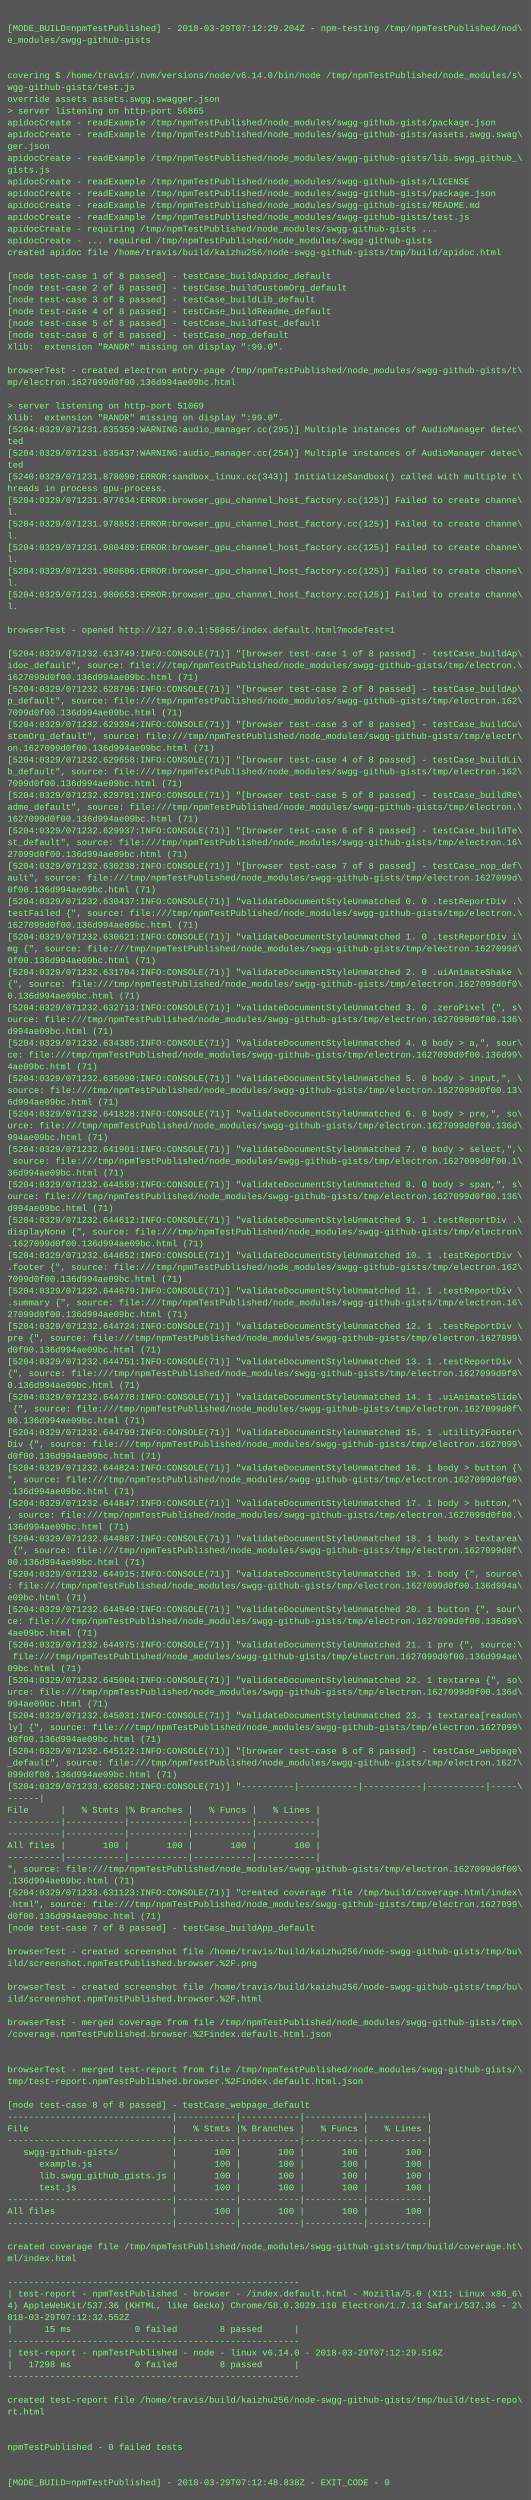
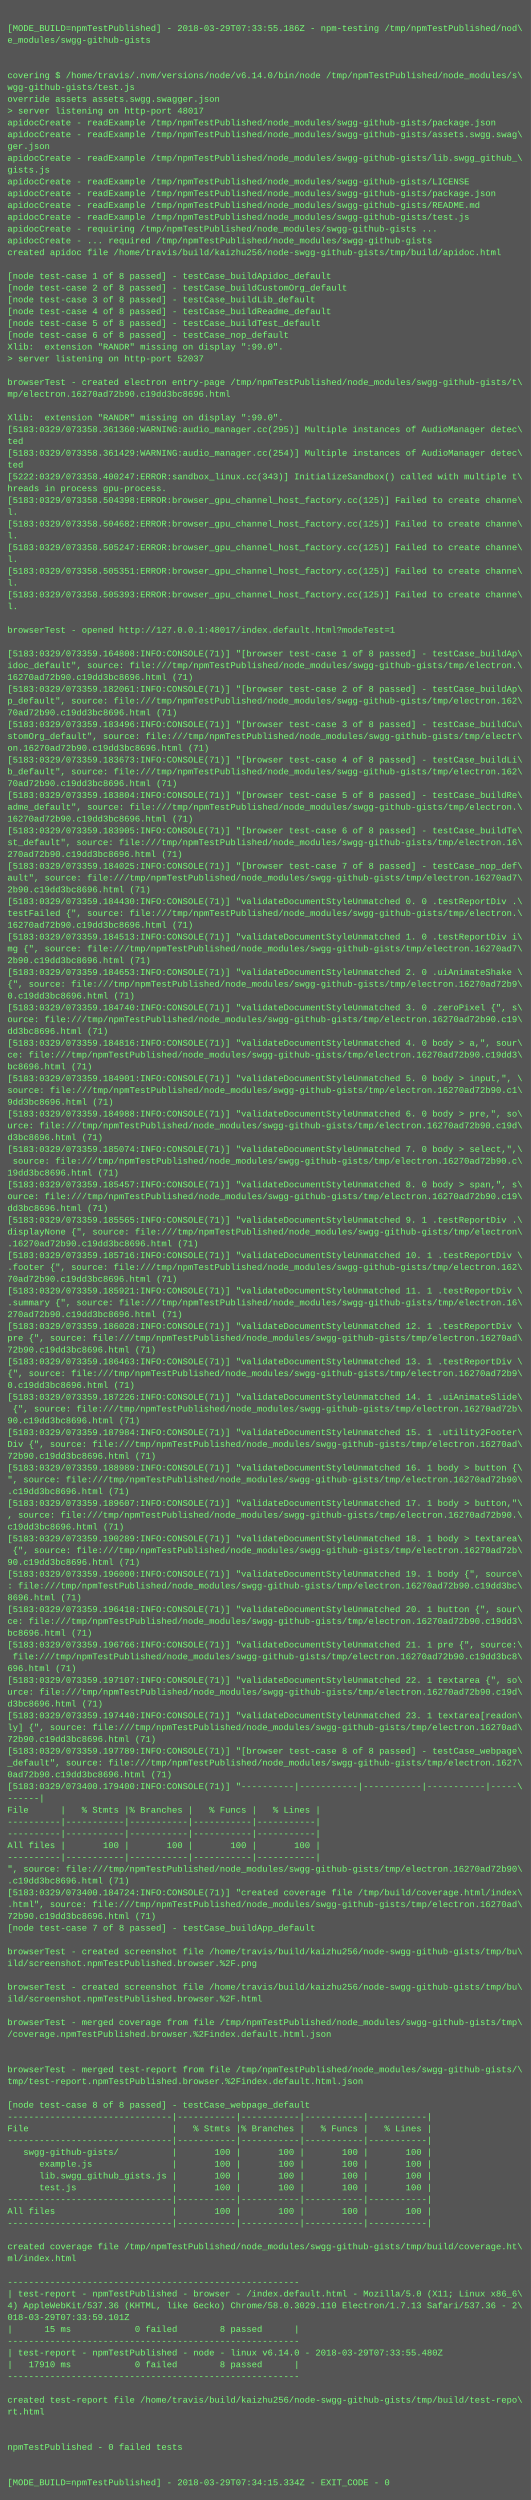
<svg xmlns="http://www.w3.org/2000/svg" height="3390" width="720">
  <rect height="3390" fill="#555" width="720" />
  <text fill="#7f7" font-family="Courier New" font-size="12" xml:space="preserve">
    <tspan x="10" y="26" />
-     <tspan x="10" y="42">[MODE_BUILD=npmTestPublished] - 2018-03-29T07:12:29.204Z - npm-testing /tmp/npmTestPublished/nod\</tspan>
+     <tspan x="10" y="42">[MODE_BUILD=npmTestPublished] - 2018-03-29T07:33:55.186Z - npm-testing /tmp/npmTestPublished/nod\</tspan>
    <tspan x="10" y="58">e_modules/swgg-github-gists</tspan>
    <tspan x="10" y="74" />
    <tspan x="10" y="90" />
    <tspan x="10" y="106">covering $ /home/travis/.nvm/versions/node/v6.14.0/bin/node /tmp/npmTestPublished/node_modules/s\</tspan>
    <tspan x="10" y="122">wgg-github-gists/test.js</tspan>
    <tspan x="10" y="138">override assets assets.swgg.swagger.json</tspan>
-     <tspan x="10" y="154">&gt; server listening on http-port 56865</tspan>
+     <tspan x="10" y="154">&gt; server listening on http-port 48017</tspan>
    <tspan x="10" y="170">apidocCreate - readExample /tmp/npmTestPublished/node_modules/swgg-github-gists/package.json</tspan>
    <tspan x="10" y="186">apidocCreate - readExample /tmp/npmTestPublished/node_modules/swgg-github-gists/assets.swgg.swag\</tspan>
    <tspan x="10" y="202">ger.json</tspan>
    <tspan x="10" y="218">apidocCreate - readExample /tmp/npmTestPublished/node_modules/swgg-github-gists/lib.swgg_github_\</tspan>
    <tspan x="10" y="234">gists.js</tspan>
    <tspan x="10" y="250">apidocCreate - readExample /tmp/npmTestPublished/node_modules/swgg-github-gists/LICENSE</tspan>
    <tspan x="10" y="266">apidocCreate - readExample /tmp/npmTestPublished/node_modules/swgg-github-gists/package.json</tspan>
    <tspan x="10" y="282">apidocCreate - readExample /tmp/npmTestPublished/node_modules/swgg-github-gists/README.md</tspan>
    <tspan x="10" y="298">apidocCreate - readExample /tmp/npmTestPublished/node_modules/swgg-github-gists/test.js</tspan>
    <tspan x="10" y="314">apidocCreate - requiring /tmp/npmTestPublished/node_modules/swgg-github-gists ...</tspan>
    <tspan x="10" y="330">apidocCreate - ... required /tmp/npmTestPublished/node_modules/swgg-github-gists</tspan>
    <tspan x="10" y="346">created apidoc file /home/travis/build/kaizhu256/node-swgg-github-gists/tmp/build/apidoc.html</tspan>
    <tspan x="10" y="362" />
    <tspan x="10" y="378">[node test-case 1 of 8 passed] - testCase_buildApidoc_default</tspan>
    <tspan x="10" y="394">[node test-case 2 of 8 passed] - testCase_buildCustomOrg_default</tspan>
    <tspan x="10" y="410">[node test-case 3 of 8 passed] - testCase_buildLib_default</tspan>
    <tspan x="10" y="426">[node test-case 4 of 8 passed] - testCase_buildReadme_default</tspan>
    <tspan x="10" y="442">[node test-case 5 of 8 passed] - testCase_buildTest_default</tspan>
    <tspan x="10" y="458">[node test-case 6 of 8 passed] - testCase_nop_default</tspan>
    <tspan x="10" y="474">Xlib:  extension "RANDR" missing on display ":99.0".</tspan>
-     <tspan x="10" y="490" />
-     <tspan x="10" y="506">browserTest - created electron entry-page /tmp/npmTestPublished/node_modules/swgg-github-gists/t\</tspan>
-     <tspan x="10" y="522">mp/electron.1627099d0f00.136d994ae09bc.html</tspan>
-     <tspan x="10" y="538" />
-     <tspan x="10" y="554">&gt; server listening on http-port 51069</tspan>
+     <tspan x="10" y="490">&gt; server listening on http-port 52037</tspan>
+     <tspan x="10" y="506" />
+     <tspan x="10" y="522">browserTest - created electron entry-page /tmp/npmTestPublished/node_modules/swgg-github-gists/t\</tspan>
+     <tspan x="10" y="538">mp/electron.16270ad72b90.c19dd3bc8696.html</tspan>
+     <tspan x="10" y="554" />
    <tspan x="10" y="570">Xlib:  extension "RANDR" missing on display ":99.0".</tspan>
-     <tspan x="10" y="586">[5204:0329/071231.835359:WARNING:audio_manager.cc(295)] Multiple instances of AudioManager detec\</tspan>
+     <tspan x="10" y="586">[5183:0329/073358.361360:WARNING:audio_manager.cc(295)] Multiple instances of AudioManager detec\</tspan>
    <tspan x="10" y="602">ted</tspan>
-     <tspan x="10" y="618">[5204:0329/071231.835437:WARNING:audio_manager.cc(254)] Multiple instances of AudioManager detec\</tspan>
+     <tspan x="10" y="618">[5183:0329/073358.361429:WARNING:audio_manager.cc(254)] Multiple instances of AudioManager detec\</tspan>
    <tspan x="10" y="634">ted</tspan>
-     <tspan x="10" y="650">[5240:0329/071231.878090:ERROR:sandbox_linux.cc(343)] InitializeSandbox() called with multiple t\</tspan>
+     <tspan x="10" y="650">[5222:0329/073358.400247:ERROR:sandbox_linux.cc(343)] InitializeSandbox() called with multiple t\</tspan>
    <tspan x="10" y="666">hreads in process gpu-process. </tspan>
-     <tspan x="10" y="682">[5204:0329/071231.977834:ERROR:browser_gpu_channel_host_factory.cc(125)] Failed to create channe\</tspan>
+     <tspan x="10" y="682">[5183:0329/073358.504398:ERROR:browser_gpu_channel_host_factory.cc(125)] Failed to create channe\</tspan>
    <tspan x="10" y="698">l.</tspan>
-     <tspan x="10" y="714">[5204:0329/071231.978853:ERROR:browser_gpu_channel_host_factory.cc(125)] Failed to create channe\</tspan>
+     <tspan x="10" y="714">[5183:0329/073358.504682:ERROR:browser_gpu_channel_host_factory.cc(125)] Failed to create channe\</tspan>
    <tspan x="10" y="730">l.</tspan>
-     <tspan x="10" y="746">[5204:0329/071231.980489:ERROR:browser_gpu_channel_host_factory.cc(125)] Failed to create channe\</tspan>
+     <tspan x="10" y="746">[5183:0329/073358.505247:ERROR:browser_gpu_channel_host_factory.cc(125)] Failed to create channe\</tspan>
    <tspan x="10" y="762">l.</tspan>
-     <tspan x="10" y="778">[5204:0329/071231.980606:ERROR:browser_gpu_channel_host_factory.cc(125)] Failed to create channe\</tspan>
+     <tspan x="10" y="778">[5183:0329/073358.505351:ERROR:browser_gpu_channel_host_factory.cc(125)] Failed to create channe\</tspan>
    <tspan x="10" y="794">l.</tspan>
-     <tspan x="10" y="810">[5204:0329/071231.980653:ERROR:browser_gpu_channel_host_factory.cc(125)] Failed to create channe\</tspan>
+     <tspan x="10" y="810">[5183:0329/073358.505393:ERROR:browser_gpu_channel_host_factory.cc(125)] Failed to create channe\</tspan>
    <tspan x="10" y="826">l.</tspan>
    <tspan x="10" y="842" />
-     <tspan x="10" y="858">browserTest - opened http://127.0.0.1:56865/index.default.html?modeTest=1</tspan>
+     <tspan x="10" y="858">browserTest - opened http://127.0.0.1:48017/index.default.html?modeTest=1</tspan>
    <tspan x="10" y="874" />
-     <tspan x="10" y="890">[5204:0329/071232.613749:INFO:CONSOLE(71)] "[browser test-case 1 of 8 passed] - testCase_buildAp\</tspan>
+     <tspan x="10" y="890">[5183:0329/073359.164808:INFO:CONSOLE(71)] "[browser test-case 1 of 8 passed] - testCase_buildAp\</tspan>
    <tspan x="10" y="906">idoc_default", source: file:///tmp/npmTestPublished/node_modules/swgg-github-gists/tmp/electron.\</tspan>
-     <tspan x="10" y="922">1627099d0f00.136d994ae09bc.html (71)</tspan>
-     <tspan x="10" y="938">[5204:0329/071232.628796:INFO:CONSOLE(71)] "[browser test-case 2 of 8 passed] - testCase_buildAp\</tspan>
+     <tspan x="10" y="922">16270ad72b90.c19dd3bc8696.html (71)</tspan>
+     <tspan x="10" y="938">[5183:0329/073359.182061:INFO:CONSOLE(71)] "[browser test-case 2 of 8 passed] - testCase_buildAp\</tspan>
    <tspan x="10" y="954">p_default", source: file:///tmp/npmTestPublished/node_modules/swgg-github-gists/tmp/electron.162\</tspan>
-     <tspan x="10" y="970">7099d0f00.136d994ae09bc.html (71)</tspan>
-     <tspan x="10" y="986">[5204:0329/071232.629394:INFO:CONSOLE(71)] "[browser test-case 3 of 8 passed] - testCase_buildCu\</tspan>
+     <tspan x="10" y="970">70ad72b90.c19dd3bc8696.html (71)</tspan>
+     <tspan x="10" y="986">[5183:0329/073359.183496:INFO:CONSOLE(71)] "[browser test-case 3 of 8 passed] - testCase_buildCu\</tspan>
    <tspan x="10" y="1002">stomOrg_default", source: file:///tmp/npmTestPublished/node_modules/swgg-github-gists/tmp/electr\</tspan>
-     <tspan x="10" y="1018">on.1627099d0f00.136d994ae09bc.html (71)</tspan>
-     <tspan x="10" y="1034">[5204:0329/071232.629658:INFO:CONSOLE(71)] "[browser test-case 4 of 8 passed] - testCase_buildLi\</tspan>
+     <tspan x="10" y="1018">on.16270ad72b90.c19dd3bc8696.html (71)</tspan>
+     <tspan x="10" y="1034">[5183:0329/073359.183673:INFO:CONSOLE(71)] "[browser test-case 4 of 8 passed] - testCase_buildLi\</tspan>
    <tspan x="10" y="1050">b_default", source: file:///tmp/npmTestPublished/node_modules/swgg-github-gists/tmp/electron.162\</tspan>
-     <tspan x="10" y="1066">7099d0f00.136d994ae09bc.html (71)</tspan>
-     <tspan x="10" y="1082">[5204:0329/071232.629791:INFO:CONSOLE(71)] "[browser test-case 5 of 8 passed] - testCase_buildRe\</tspan>
+     <tspan x="10" y="1066">70ad72b90.c19dd3bc8696.html (71)</tspan>
+     <tspan x="10" y="1082">[5183:0329/073359.183804:INFO:CONSOLE(71)] "[browser test-case 5 of 8 passed] - testCase_buildRe\</tspan>
    <tspan x="10" y="1098">adme_default", source: file:///tmp/npmTestPublished/node_modules/swgg-github-gists/tmp/electron.\</tspan>
-     <tspan x="10" y="1114">1627099d0f00.136d994ae09bc.html (71)</tspan>
-     <tspan x="10" y="1130">[5204:0329/071232.629937:INFO:CONSOLE(71)] "[browser test-case 6 of 8 passed] - testCase_buildTe\</tspan>
+     <tspan x="10" y="1114">16270ad72b90.c19dd3bc8696.html (71)</tspan>
+     <tspan x="10" y="1130">[5183:0329/073359.183905:INFO:CONSOLE(71)] "[browser test-case 6 of 8 passed] - testCase_buildTe\</tspan>
    <tspan x="10" y="1146">st_default", source: file:///tmp/npmTestPublished/node_modules/swgg-github-gists/tmp/electron.16\</tspan>
-     <tspan x="10" y="1162">27099d0f00.136d994ae09bc.html (71)</tspan>
-     <tspan x="10" y="1178">[5204:0329/071232.630238:INFO:CONSOLE(71)] "[browser test-case 7 of 8 passed] - testCase_nop_def\</tspan>
-     <tspan x="10" y="1194">ault", source: file:///tmp/npmTestPublished/node_modules/swgg-github-gists/tmp/electron.1627099d\</tspan>
-     <tspan x="10" y="1210">0f00.136d994ae09bc.html (71)</tspan>
-     <tspan x="10" y="1226">[5204:0329/071232.630437:INFO:CONSOLE(71)] "validateDocumentStyleUnmatched 0. 0 .testReportDiv .\</tspan>
+     <tspan x="10" y="1162">270ad72b90.c19dd3bc8696.html (71)</tspan>
+     <tspan x="10" y="1178">[5183:0329/073359.184025:INFO:CONSOLE(71)] "[browser test-case 7 of 8 passed] - testCase_nop_def\</tspan>
+     <tspan x="10" y="1194">ault", source: file:///tmp/npmTestPublished/node_modules/swgg-github-gists/tmp/electron.16270ad7\</tspan>
+     <tspan x="10" y="1210">2b90.c19dd3bc8696.html (71)</tspan>
+     <tspan x="10" y="1226">[5183:0329/073359.184430:INFO:CONSOLE(71)] "validateDocumentStyleUnmatched 0. 0 .testReportDiv .\</tspan>
    <tspan x="10" y="1242">testFailed {", source: file:///tmp/npmTestPublished/node_modules/swgg-github-gists/tmp/electron.\</tspan>
-     <tspan x="10" y="1258">1627099d0f00.136d994ae09bc.html (71)</tspan>
-     <tspan x="10" y="1274">[5204:0329/071232.630621:INFO:CONSOLE(71)] "validateDocumentStyleUnmatched 1. 0 .testReportDiv i\</tspan>
-     <tspan x="10" y="1290">mg {", source: file:///tmp/npmTestPublished/node_modules/swgg-github-gists/tmp/electron.1627099d\</tspan>
-     <tspan x="10" y="1306">0f00.136d994ae09bc.html (71)</tspan>
-     <tspan x="10" y="1322">[5204:0329/071232.631704:INFO:CONSOLE(71)] "validateDocumentStyleUnmatched 2. 0 .uiAnimateShake \</tspan>
-     <tspan x="10" y="1338">{", source: file:///tmp/npmTestPublished/node_modules/swgg-github-gists/tmp/electron.1627099d0f0\</tspan>
-     <tspan x="10" y="1354">0.136d994ae09bc.html (71)</tspan>
-     <tspan x="10" y="1370">[5204:0329/071232.632713:INFO:CONSOLE(71)] "validateDocumentStyleUnmatched 3. 0 .zeroPixel {", s\</tspan>
-     <tspan x="10" y="1386">ource: file:///tmp/npmTestPublished/node_modules/swgg-github-gists/tmp/electron.1627099d0f00.136\</tspan>
-     <tspan x="10" y="1402">d994ae09bc.html (71)</tspan>
-     <tspan x="10" y="1418">[5204:0329/071232.634385:INFO:CONSOLE(71)] "validateDocumentStyleUnmatched 4. 0 body &gt; a,", sour\</tspan>
-     <tspan x="10" y="1434">ce: file:///tmp/npmTestPublished/node_modules/swgg-github-gists/tmp/electron.1627099d0f00.136d99\</tspan>
-     <tspan x="10" y="1450">4ae09bc.html (71)</tspan>
-     <tspan x="10" y="1466">[5204:0329/071232.635090:INFO:CONSOLE(71)] "validateDocumentStyleUnmatched 5. 0 body &gt; input,", \</tspan>
-     <tspan x="10" y="1482">source: file:///tmp/npmTestPublished/node_modules/swgg-github-gists/tmp/electron.1627099d0f00.13\</tspan>
-     <tspan x="10" y="1498">6d994ae09bc.html (71)</tspan>
-     <tspan x="10" y="1514">[5204:0329/071232.641828:INFO:CONSOLE(71)] "validateDocumentStyleUnmatched 6. 0 body &gt; pre,", so\</tspan>
-     <tspan x="10" y="1530">urce: file:///tmp/npmTestPublished/node_modules/swgg-github-gists/tmp/electron.1627099d0f00.136d\</tspan>
-     <tspan x="10" y="1546">994ae09bc.html (71)</tspan>
-     <tspan x="10" y="1562">[5204:0329/071232.641901:INFO:CONSOLE(71)] "validateDocumentStyleUnmatched 7. 0 body &gt; select,",\</tspan>
-     <tspan x="10" y="1578"> source: file:///tmp/npmTestPublished/node_modules/swgg-github-gists/tmp/electron.1627099d0f00.1\</tspan>
-     <tspan x="10" y="1594">36d994ae09bc.html (71)</tspan>
-     <tspan x="10" y="1610">[5204:0329/071232.644559:INFO:CONSOLE(71)] "validateDocumentStyleUnmatched 8. 0 body &gt; span,", s\</tspan>
-     <tspan x="10" y="1626">ource: file:///tmp/npmTestPublished/node_modules/swgg-github-gists/tmp/electron.1627099d0f00.136\</tspan>
-     <tspan x="10" y="1642">d994ae09bc.html (71)</tspan>
-     <tspan x="10" y="1658">[5204:0329/071232.644612:INFO:CONSOLE(71)] "validateDocumentStyleUnmatched 9. 1 .testReportDiv .\</tspan>
+     <tspan x="10" y="1258">16270ad72b90.c19dd3bc8696.html (71)</tspan>
+     <tspan x="10" y="1274">[5183:0329/073359.184513:INFO:CONSOLE(71)] "validateDocumentStyleUnmatched 1. 0 .testReportDiv i\</tspan>
+     <tspan x="10" y="1290">mg {", source: file:///tmp/npmTestPublished/node_modules/swgg-github-gists/tmp/electron.16270ad7\</tspan>
+     <tspan x="10" y="1306">2b90.c19dd3bc8696.html (71)</tspan>
+     <tspan x="10" y="1322">[5183:0329/073359.184653:INFO:CONSOLE(71)] "validateDocumentStyleUnmatched 2. 0 .uiAnimateShake \</tspan>
+     <tspan x="10" y="1338">{", source: file:///tmp/npmTestPublished/node_modules/swgg-github-gists/tmp/electron.16270ad72b9\</tspan>
+     <tspan x="10" y="1354">0.c19dd3bc8696.html (71)</tspan>
+     <tspan x="10" y="1370">[5183:0329/073359.184740:INFO:CONSOLE(71)] "validateDocumentStyleUnmatched 3. 0 .zeroPixel {", s\</tspan>
+     <tspan x="10" y="1386">ource: file:///tmp/npmTestPublished/node_modules/swgg-github-gists/tmp/electron.16270ad72b90.c19\</tspan>
+     <tspan x="10" y="1402">dd3bc8696.html (71)</tspan>
+     <tspan x="10" y="1418">[5183:0329/073359.184816:INFO:CONSOLE(71)] "validateDocumentStyleUnmatched 4. 0 body &gt; a,", sour\</tspan>
+     <tspan x="10" y="1434">ce: file:///tmp/npmTestPublished/node_modules/swgg-github-gists/tmp/electron.16270ad72b90.c19dd3\</tspan>
+     <tspan x="10" y="1450">bc8696.html (71)</tspan>
+     <tspan x="10" y="1466">[5183:0329/073359.184901:INFO:CONSOLE(71)] "validateDocumentStyleUnmatched 5. 0 body &gt; input,", \</tspan>
+     <tspan x="10" y="1482">source: file:///tmp/npmTestPublished/node_modules/swgg-github-gists/tmp/electron.16270ad72b90.c1\</tspan>
+     <tspan x="10" y="1498">9dd3bc8696.html (71)</tspan>
+     <tspan x="10" y="1514">[5183:0329/073359.184988:INFO:CONSOLE(71)] "validateDocumentStyleUnmatched 6. 0 body &gt; pre,", so\</tspan>
+     <tspan x="10" y="1530">urce: file:///tmp/npmTestPublished/node_modules/swgg-github-gists/tmp/electron.16270ad72b90.c19d\</tspan>
+     <tspan x="10" y="1546">d3bc8696.html (71)</tspan>
+     <tspan x="10" y="1562">[5183:0329/073359.185074:INFO:CONSOLE(71)] "validateDocumentStyleUnmatched 7. 0 body &gt; select,",\</tspan>
+     <tspan x="10" y="1578"> source: file:///tmp/npmTestPublished/node_modules/swgg-github-gists/tmp/electron.16270ad72b90.c\</tspan>
+     <tspan x="10" y="1594">19dd3bc8696.html (71)</tspan>
+     <tspan x="10" y="1610">[5183:0329/073359.185457:INFO:CONSOLE(71)] "validateDocumentStyleUnmatched 8. 0 body &gt; span,", s\</tspan>
+     <tspan x="10" y="1626">ource: file:///tmp/npmTestPublished/node_modules/swgg-github-gists/tmp/electron.16270ad72b90.c19\</tspan>
+     <tspan x="10" y="1642">dd3bc8696.html (71)</tspan>
+     <tspan x="10" y="1658">[5183:0329/073359.185565:INFO:CONSOLE(71)] "validateDocumentStyleUnmatched 9. 1 .testReportDiv .\</tspan>
    <tspan x="10" y="1674">displayNone {", source: file:///tmp/npmTestPublished/node_modules/swgg-github-gists/tmp/electron\</tspan>
-     <tspan x="10" y="1690">.1627099d0f00.136d994ae09bc.html (71)</tspan>
-     <tspan x="10" y="1706">[5204:0329/071232.644652:INFO:CONSOLE(71)] "validateDocumentStyleUnmatched 10. 1 .testReportDiv \</tspan>
+     <tspan x="10" y="1690">.16270ad72b90.c19dd3bc8696.html (71)</tspan>
+     <tspan x="10" y="1706">[5183:0329/073359.185716:INFO:CONSOLE(71)] "validateDocumentStyleUnmatched 10. 1 .testReportDiv \</tspan>
    <tspan x="10" y="1722">.footer {", source: file:///tmp/npmTestPublished/node_modules/swgg-github-gists/tmp/electron.162\</tspan>
-     <tspan x="10" y="1738">7099d0f00.136d994ae09bc.html (71)</tspan>
-     <tspan x="10" y="1754">[5204:0329/071232.644679:INFO:CONSOLE(71)] "validateDocumentStyleUnmatched 11. 1 .testReportDiv \</tspan>
+     <tspan x="10" y="1738">70ad72b90.c19dd3bc8696.html (71)</tspan>
+     <tspan x="10" y="1754">[5183:0329/073359.185921:INFO:CONSOLE(71)] "validateDocumentStyleUnmatched 11. 1 .testReportDiv \</tspan>
    <tspan x="10" y="1770">.summary {", source: file:///tmp/npmTestPublished/node_modules/swgg-github-gists/tmp/electron.16\</tspan>
-     <tspan x="10" y="1786">27099d0f00.136d994ae09bc.html (71)</tspan>
-     <tspan x="10" y="1802">[5204:0329/071232.644724:INFO:CONSOLE(71)] "validateDocumentStyleUnmatched 12. 1 .testReportDiv \</tspan>
-     <tspan x="10" y="1818">pre {", source: file:///tmp/npmTestPublished/node_modules/swgg-github-gists/tmp/electron.1627099\</tspan>
-     <tspan x="10" y="1834">d0f00.136d994ae09bc.html (71)</tspan>
-     <tspan x="10" y="1850">[5204:0329/071232.644751:INFO:CONSOLE(71)] "validateDocumentStyleUnmatched 13. 1 .testReportDiv \</tspan>
-     <tspan x="10" y="1866">{", source: file:///tmp/npmTestPublished/node_modules/swgg-github-gists/tmp/electron.1627099d0f0\</tspan>
-     <tspan x="10" y="1882">0.136d994ae09bc.html (71)</tspan>
-     <tspan x="10" y="1898">[5204:0329/071232.644778:INFO:CONSOLE(71)] "validateDocumentStyleUnmatched 14. 1 .uiAnimateSlide\</tspan>
-     <tspan x="10" y="1914"> {", source: file:///tmp/npmTestPublished/node_modules/swgg-github-gists/tmp/electron.1627099d0f\</tspan>
-     <tspan x="10" y="1930">00.136d994ae09bc.html (71)</tspan>
-     <tspan x="10" y="1946">[5204:0329/071232.644799:INFO:CONSOLE(71)] "validateDocumentStyleUnmatched 15. 1 .utility2Footer\</tspan>
-     <tspan x="10" y="1962">Div {", source: file:///tmp/npmTestPublished/node_modules/swgg-github-gists/tmp/electron.1627099\</tspan>
-     <tspan x="10" y="1978">d0f00.136d994ae09bc.html (71)</tspan>
-     <tspan x="10" y="1994">[5204:0329/071232.644824:INFO:CONSOLE(71)] "validateDocumentStyleUnmatched 16. 1 body &gt; button {\</tspan>
-     <tspan x="10" y="2010">", source: file:///tmp/npmTestPublished/node_modules/swgg-github-gists/tmp/electron.1627099d0f00\</tspan>
-     <tspan x="10" y="2026">.136d994ae09bc.html (71)</tspan>
-     <tspan x="10" y="2042">[5204:0329/071232.644847:INFO:CONSOLE(71)] "validateDocumentStyleUnmatched 17. 1 body &gt; button,"\</tspan>
-     <tspan x="10" y="2058">, source: file:///tmp/npmTestPublished/node_modules/swgg-github-gists/tmp/electron.1627099d0f00.\</tspan>
-     <tspan x="10" y="2074">136d994ae09bc.html (71)</tspan>
-     <tspan x="10" y="2090">[5204:0329/071232.644887:INFO:CONSOLE(71)] "validateDocumentStyleUnmatched 18. 1 body &gt; textarea\</tspan>
-     <tspan x="10" y="2106"> {", source: file:///tmp/npmTestPublished/node_modules/swgg-github-gists/tmp/electron.1627099d0f\</tspan>
-     <tspan x="10" y="2122">00.136d994ae09bc.html (71)</tspan>
-     <tspan x="10" y="2138">[5204:0329/071232.644915:INFO:CONSOLE(71)] "validateDocumentStyleUnmatched 19. 1 body {", source\</tspan>
-     <tspan x="10" y="2154">: file:///tmp/npmTestPublished/node_modules/swgg-github-gists/tmp/electron.1627099d0f00.136d994a\</tspan>
-     <tspan x="10" y="2170">e09bc.html (71)</tspan>
-     <tspan x="10" y="2186">[5204:0329/071232.644949:INFO:CONSOLE(71)] "validateDocumentStyleUnmatched 20. 1 button {", sour\</tspan>
-     <tspan x="10" y="2202">ce: file:///tmp/npmTestPublished/node_modules/swgg-github-gists/tmp/electron.1627099d0f00.136d99\</tspan>
-     <tspan x="10" y="2218">4ae09bc.html (71)</tspan>
-     <tspan x="10" y="2234">[5204:0329/071232.644975:INFO:CONSOLE(71)] "validateDocumentStyleUnmatched 21. 1 pre {", source:\</tspan>
-     <tspan x="10" y="2250"> file:///tmp/npmTestPublished/node_modules/swgg-github-gists/tmp/electron.1627099d0f00.136d994ae\</tspan>
-     <tspan x="10" y="2266">09bc.html (71)</tspan>
-     <tspan x="10" y="2282">[5204:0329/071232.645004:INFO:CONSOLE(71)] "validateDocumentStyleUnmatched 22. 1 textarea {", so\</tspan>
-     <tspan x="10" y="2298">urce: file:///tmp/npmTestPublished/node_modules/swgg-github-gists/tmp/electron.1627099d0f00.136d\</tspan>
-     <tspan x="10" y="2314">994ae09bc.html (71)</tspan>
-     <tspan x="10" y="2330">[5204:0329/071232.645031:INFO:CONSOLE(71)] "validateDocumentStyleUnmatched 23. 1 textarea[readon\</tspan>
-     <tspan x="10" y="2346">ly] {", source: file:///tmp/npmTestPublished/node_modules/swgg-github-gists/tmp/electron.1627099\</tspan>
-     <tspan x="10" y="2362">d0f00.136d994ae09bc.html (71)</tspan>
-     <tspan x="10" y="2378">[5204:0329/071232.645122:INFO:CONSOLE(71)] "[browser test-case 8 of 8 passed] - testCase_webpage\</tspan>
+     <tspan x="10" y="1786">270ad72b90.c19dd3bc8696.html (71)</tspan>
+     <tspan x="10" y="1802">[5183:0329/073359.186028:INFO:CONSOLE(71)] "validateDocumentStyleUnmatched 12. 1 .testReportDiv \</tspan>
+     <tspan x="10" y="1818">pre {", source: file:///tmp/npmTestPublished/node_modules/swgg-github-gists/tmp/electron.16270ad\</tspan>
+     <tspan x="10" y="1834">72b90.c19dd3bc8696.html (71)</tspan>
+     <tspan x="10" y="1850">[5183:0329/073359.186463:INFO:CONSOLE(71)] "validateDocumentStyleUnmatched 13. 1 .testReportDiv \</tspan>
+     <tspan x="10" y="1866">{", source: file:///tmp/npmTestPublished/node_modules/swgg-github-gists/tmp/electron.16270ad72b9\</tspan>
+     <tspan x="10" y="1882">0.c19dd3bc8696.html (71)</tspan>
+     <tspan x="10" y="1898">[5183:0329/073359.187226:INFO:CONSOLE(71)] "validateDocumentStyleUnmatched 14. 1 .uiAnimateSlide\</tspan>
+     <tspan x="10" y="1914"> {", source: file:///tmp/npmTestPublished/node_modules/swgg-github-gists/tmp/electron.16270ad72b\</tspan>
+     <tspan x="10" y="1930">90.c19dd3bc8696.html (71)</tspan>
+     <tspan x="10" y="1946">[5183:0329/073359.187984:INFO:CONSOLE(71)] "validateDocumentStyleUnmatched 15. 1 .utility2Footer\</tspan>
+     <tspan x="10" y="1962">Div {", source: file:///tmp/npmTestPublished/node_modules/swgg-github-gists/tmp/electron.16270ad\</tspan>
+     <tspan x="10" y="1978">72b90.c19dd3bc8696.html (71)</tspan>
+     <tspan x="10" y="1994">[5183:0329/073359.188989:INFO:CONSOLE(71)] "validateDocumentStyleUnmatched 16. 1 body &gt; button {\</tspan>
+     <tspan x="10" y="2010">", source: file:///tmp/npmTestPublished/node_modules/swgg-github-gists/tmp/electron.16270ad72b90\</tspan>
+     <tspan x="10" y="2026">.c19dd3bc8696.html (71)</tspan>
+     <tspan x="10" y="2042">[5183:0329/073359.189607:INFO:CONSOLE(71)] "validateDocumentStyleUnmatched 17. 1 body &gt; button,"\</tspan>
+     <tspan x="10" y="2058">, source: file:///tmp/npmTestPublished/node_modules/swgg-github-gists/tmp/electron.16270ad72b90.\</tspan>
+     <tspan x="10" y="2074">c19dd3bc8696.html (71)</tspan>
+     <tspan x="10" y="2090">[5183:0329/073359.190289:INFO:CONSOLE(71)] "validateDocumentStyleUnmatched 18. 1 body &gt; textarea\</tspan>
+     <tspan x="10" y="2106"> {", source: file:///tmp/npmTestPublished/node_modules/swgg-github-gists/tmp/electron.16270ad72b\</tspan>
+     <tspan x="10" y="2122">90.c19dd3bc8696.html (71)</tspan>
+     <tspan x="10" y="2138">[5183:0329/073359.196000:INFO:CONSOLE(71)] "validateDocumentStyleUnmatched 19. 1 body {", source\</tspan>
+     <tspan x="10" y="2154">: file:///tmp/npmTestPublished/node_modules/swgg-github-gists/tmp/electron.16270ad72b90.c19dd3bc\</tspan>
+     <tspan x="10" y="2170">8696.html (71)</tspan>
+     <tspan x="10" y="2186">[5183:0329/073359.196418:INFO:CONSOLE(71)] "validateDocumentStyleUnmatched 20. 1 button {", sour\</tspan>
+     <tspan x="10" y="2202">ce: file:///tmp/npmTestPublished/node_modules/swgg-github-gists/tmp/electron.16270ad72b90.c19dd3\</tspan>
+     <tspan x="10" y="2218">bc8696.html (71)</tspan>
+     <tspan x="10" y="2234">[5183:0329/073359.196766:INFO:CONSOLE(71)] "validateDocumentStyleUnmatched 21. 1 pre {", source:\</tspan>
+     <tspan x="10" y="2250"> file:///tmp/npmTestPublished/node_modules/swgg-github-gists/tmp/electron.16270ad72b90.c19dd3bc8\</tspan>
+     <tspan x="10" y="2266">696.html (71)</tspan>
+     <tspan x="10" y="2282">[5183:0329/073359.197107:INFO:CONSOLE(71)] "validateDocumentStyleUnmatched 22. 1 textarea {", so\</tspan>
+     <tspan x="10" y="2298">urce: file:///tmp/npmTestPublished/node_modules/swgg-github-gists/tmp/electron.16270ad72b90.c19d\</tspan>
+     <tspan x="10" y="2314">d3bc8696.html (71)</tspan>
+     <tspan x="10" y="2330">[5183:0329/073359.197440:INFO:CONSOLE(71)] "validateDocumentStyleUnmatched 23. 1 textarea[readon\</tspan>
+     <tspan x="10" y="2346">ly] {", source: file:///tmp/npmTestPublished/node_modules/swgg-github-gists/tmp/electron.16270ad\</tspan>
+     <tspan x="10" y="2362">72b90.c19dd3bc8696.html (71)</tspan>
+     <tspan x="10" y="2378">[5183:0329/073359.197789:INFO:CONSOLE(71)] "[browser test-case 8 of 8 passed] - testCase_webpage\</tspan>
    <tspan x="10" y="2394">_default", source: file:///tmp/npmTestPublished/node_modules/swgg-github-gists/tmp/electron.1627\</tspan>
-     <tspan x="10" y="2410">099d0f00.136d994ae09bc.html (71)</tspan>
-     <tspan x="10" y="2426">[5204:0329/071233.626582:INFO:CONSOLE(71)] "----------|-----------|-----------|-----------|-----\</tspan>
+     <tspan x="10" y="2410">0ad72b90.c19dd3bc8696.html (71)</tspan>
+     <tspan x="10" y="2426">[5183:0329/073400.179400:INFO:CONSOLE(71)] "----------|-----------|-----------|-----------|-----\</tspan>
    <tspan x="10" y="2442">------|</tspan>
    <tspan x="10" y="2458">File      |   % Stmts |% Branches |   % Funcs |   % Lines |</tspan>
    <tspan x="10" y="2474">----------|-----------|-----------|-----------|-----------|</tspan>
    <tspan x="10" y="2490">----------|-----------|-----------|-----------|-----------|</tspan>
    <tspan x="10" y="2506">All files |       100 |       100 |       100 |       100 |</tspan>
    <tspan x="10" y="2522">----------|-----------|-----------|-----------|-----------|</tspan>
-     <tspan x="10" y="2538">", source: file:///tmp/npmTestPublished/node_modules/swgg-github-gists/tmp/electron.1627099d0f00\</tspan>
-     <tspan x="10" y="2554">.136d994ae09bc.html (71)</tspan>
-     <tspan x="10" y="2570">[5204:0329/071233.631123:INFO:CONSOLE(71)] "created coverage file /tmp/build/coverage.html/index\</tspan>
-     <tspan x="10" y="2586">.html", source: file:///tmp/npmTestPublished/node_modules/swgg-github-gists/tmp/electron.1627099\</tspan>
-     <tspan x="10" y="2602">d0f00.136d994ae09bc.html (71)</tspan>
+     <tspan x="10" y="2538">", source: file:///tmp/npmTestPublished/node_modules/swgg-github-gists/tmp/electron.16270ad72b90\</tspan>
+     <tspan x="10" y="2554">.c19dd3bc8696.html (71)</tspan>
+     <tspan x="10" y="2570">[5183:0329/073400.184724:INFO:CONSOLE(71)] "created coverage file /tmp/build/coverage.html/index\</tspan>
+     <tspan x="10" y="2586">.html", source: file:///tmp/npmTestPublished/node_modules/swgg-github-gists/tmp/electron.16270ad\</tspan>
+     <tspan x="10" y="2602">72b90.c19dd3bc8696.html (71)</tspan>
    <tspan x="10" y="2618">[node test-case 7 of 8 passed] - testCase_buildApp_default</tspan>
    <tspan x="10" y="2634" />
    <tspan x="10" y="2650">browserTest - created screenshot file /home/travis/build/kaizhu256/node-swgg-github-gists/tmp/bu\</tspan>
    <tspan x="10" y="2666">ild/screenshot.npmTestPublished.browser.%2F.png</tspan>
    <tspan x="10" y="2682" />
    <tspan x="10" y="2698">browserTest - created screenshot file /home/travis/build/kaizhu256/node-swgg-github-gists/tmp/bu\</tspan>
    <tspan x="10" y="2714">ild/screenshot.npmTestPublished.browser.%2F.html</tspan>
    <tspan x="10" y="2730" />
    <tspan x="10" y="2746">browserTest - merged coverage from file /tmp/npmTestPublished/node_modules/swgg-github-gists/tmp\</tspan>
    <tspan x="10" y="2762">/coverage.npmTestPublished.browser.%2Findex.default.html.json</tspan>
    <tspan x="10" y="2778" />
    <tspan x="10" y="2794" />
    <tspan x="10" y="2810">browserTest - merged test-report from file /tmp/npmTestPublished/node_modules/swgg-github-gists/\</tspan>
    <tspan x="10" y="2826">tmp/test-report.npmTestPublished.browser.%2Findex.default.html.json</tspan>
    <tspan x="10" y="2842" />
    <tspan x="10" y="2858">[node test-case 8 of 8 passed] - testCase_webpage_default</tspan>
    <tspan x="10" y="2874">-------------------------------|-----------|-----------|-----------|-----------|</tspan>
    <tspan x="10" y="2890">File                           |   % Stmts |% Branches |   % Funcs |   % Lines |</tspan>
    <tspan x="10" y="2906">-------------------------------|-----------|-----------|-----------|-----------|</tspan>
    <tspan x="10" y="2922">   swgg-github-gists/          |       100 |       100 |       100 |       100 |</tspan>
    <tspan x="10" y="2938">      example.js               |       100 |       100 |       100 |       100 |</tspan>
    <tspan x="10" y="2954">      lib.swgg_github_gists.js |       100 |       100 |       100 |       100 |</tspan>
    <tspan x="10" y="2970">      test.js                  |       100 |       100 |       100 |       100 |</tspan>
    <tspan x="10" y="2986">-------------------------------|-----------|-----------|-----------|-----------|</tspan>
    <tspan x="10" y="3002">All files                      |       100 |       100 |       100 |       100 |</tspan>
    <tspan x="10" y="3018">-------------------------------|-----------|-----------|-----------|-----------|</tspan>
    <tspan x="10" y="3034" />
    <tspan x="10" y="3050">created coverage file /tmp/npmTestPublished/node_modules/swgg-github-gists/tmp/build/coverage.ht\</tspan>
    <tspan x="10" y="3066">ml/index.html</tspan>
    <tspan x="10" y="3082" />
    <tspan x="10" y="3098">-------------------------------------------------------</tspan>
    <tspan x="10" y="3114">| test-report - npmTestPublished - browser - /index.default.html - Mozilla/5.0 (X11; Linux x86_6\</tspan>
    <tspan x="10" y="3130">4) AppleWebKit/537.36 (KHTML, like Gecko) Chrome/58.0.3029.110 Electron/1.7.13 Safari/537.36 - 2\</tspan>
-     <tspan x="10" y="3146">018-03-29T07:12:32.552Z</tspan>
+     <tspan x="10" y="3146">018-03-29T07:33:59.101Z</tspan>
    <tspan x="10" y="3162">|      15 ms            0 failed        8 passed      |</tspan>
    <tspan x="10" y="3178">-------------------------------------------------------</tspan>
-     <tspan x="10" y="3194">| test-report - npmTestPublished - node - linux v6.14.0 - 2018-03-29T07:12:29.516Z</tspan>
-     <tspan x="10" y="3210">|   17298 ms            0 failed        8 passed      |</tspan>
+     <tspan x="10" y="3194">| test-report - npmTestPublished - node - linux v6.14.0 - 2018-03-29T07:33:55.480Z</tspan>
+     <tspan x="10" y="3210">|   17910 ms            0 failed        8 passed      |</tspan>
    <tspan x="10" y="3226">-------------------------------------------------------</tspan>
    <tspan x="10" y="3242" />
    <tspan x="10" y="3258">created test-report file /home/travis/build/kaizhu256/node-swgg-github-gists/tmp/build/test-repo\</tspan>
    <tspan x="10" y="3274">rt.html</tspan>
    <tspan x="10" y="3290" />
    <tspan x="10" y="3306" />
    <tspan x="10" y="3322">npmTestPublished - 0 failed tests</tspan>
    <tspan x="10" y="3338" />
    <tspan x="10" y="3354" />
-     <tspan x="10" y="3370">[MODE_BUILD=npmTestPublished] - 2018-03-29T07:12:48.838Z - EXIT_CODE - 0</tspan>
+     <tspan x="10" y="3370">[MODE_BUILD=npmTestPublished] - 2018-03-29T07:34:15.334Z - EXIT_CODE - 0</tspan>
  </text>
</svg>
